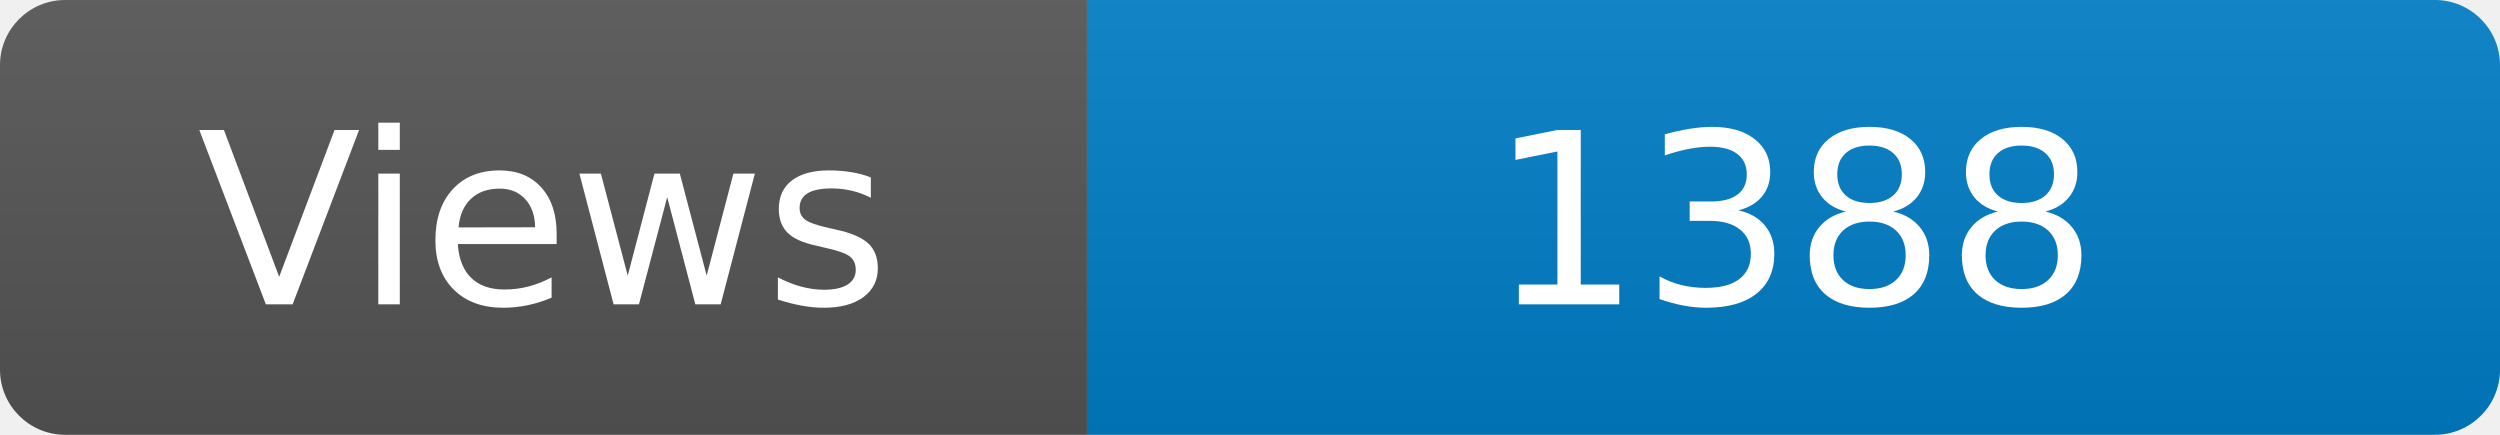
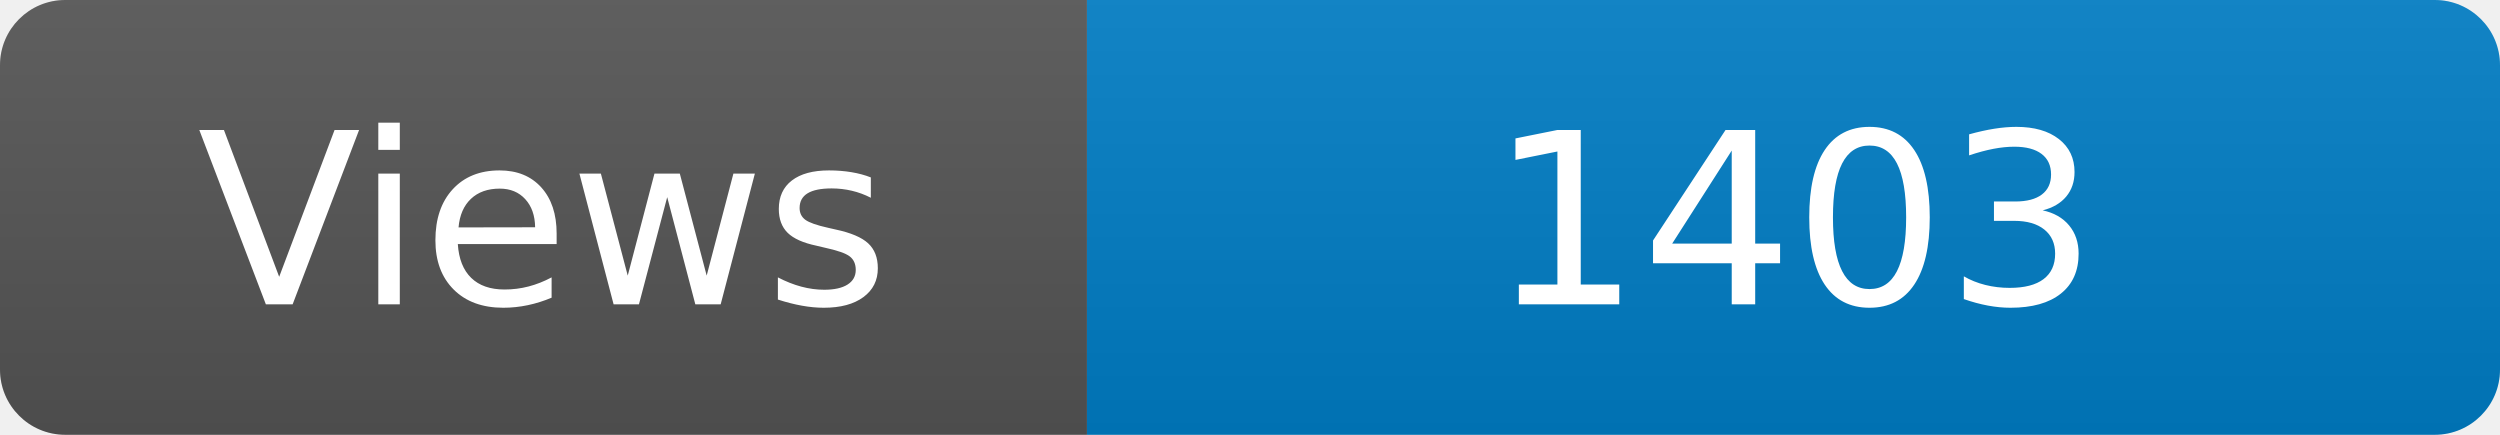
<svg xmlns="http://www.w3.org/2000/svg" width="115" height="20" role="img" aria-label="Maintained?: yes">
  <linearGradient id="s" x2="0" y2="100%">
    <stop offset="0" stop-color="#bbb" stop-opacity=".1" />
    <stop offset="1" stop-opacity=".1" />
  </linearGradient>
  <clipPath id="r">
    <rect width="115" height="20" rx="3" fill="#fff" />
  </clipPath>
  <g clip-path="url(#r)">
    <rect width="50" height="20" fill="#555" />
    <rect x="50" width="160" height="20" fill="#007ec6" />
    <rect width="115" height="20" fill="url(#s)" />
  </g>
  <g fill="#fff" text-anchor="middle" font-family="Verdana,Geneva,DejaVu Sans,sans-serif" font-size="110">
    <text x="250" y="140" transform="scale(.1)" fill="#fff">Views</text>
-     <text x="825" y="140" transform="scale(.1)" fill="#fff">1388</text>
+     <text x="825" y="140" transform="scale(.1)" fill="#fff">1403</text>
  </g>
</svg>
